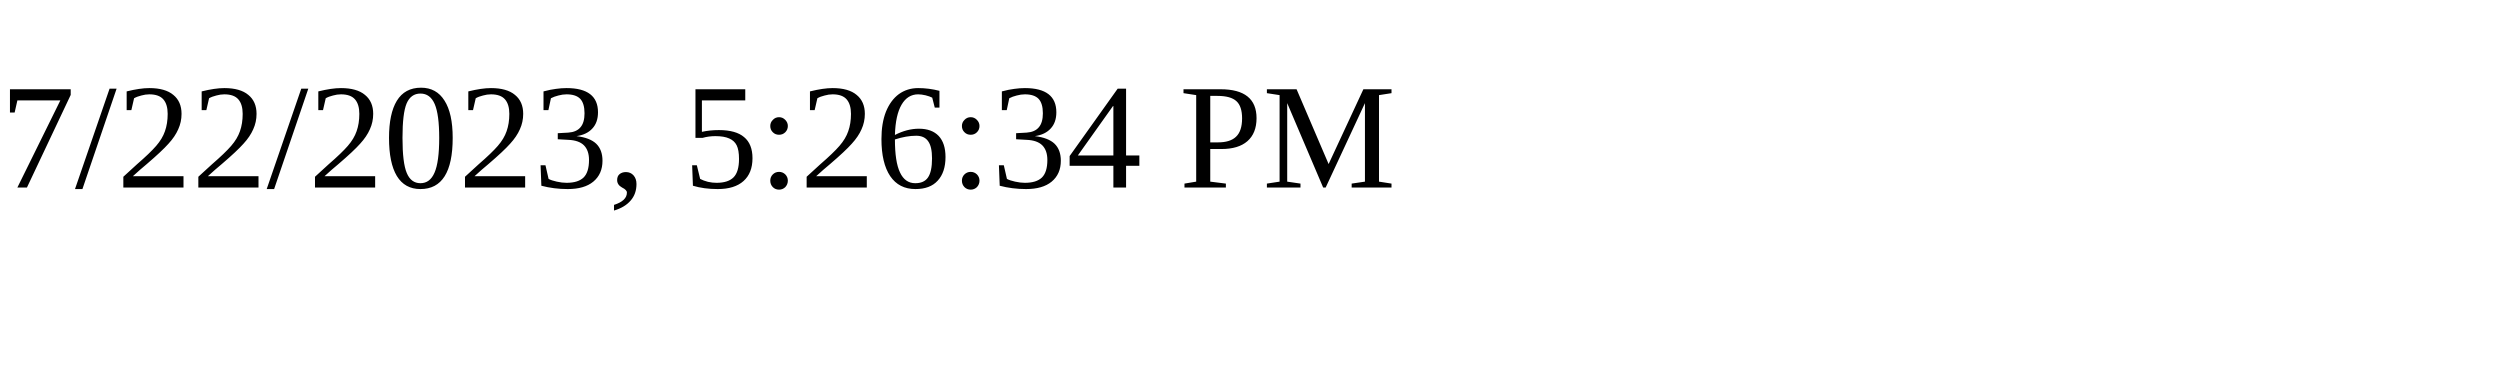
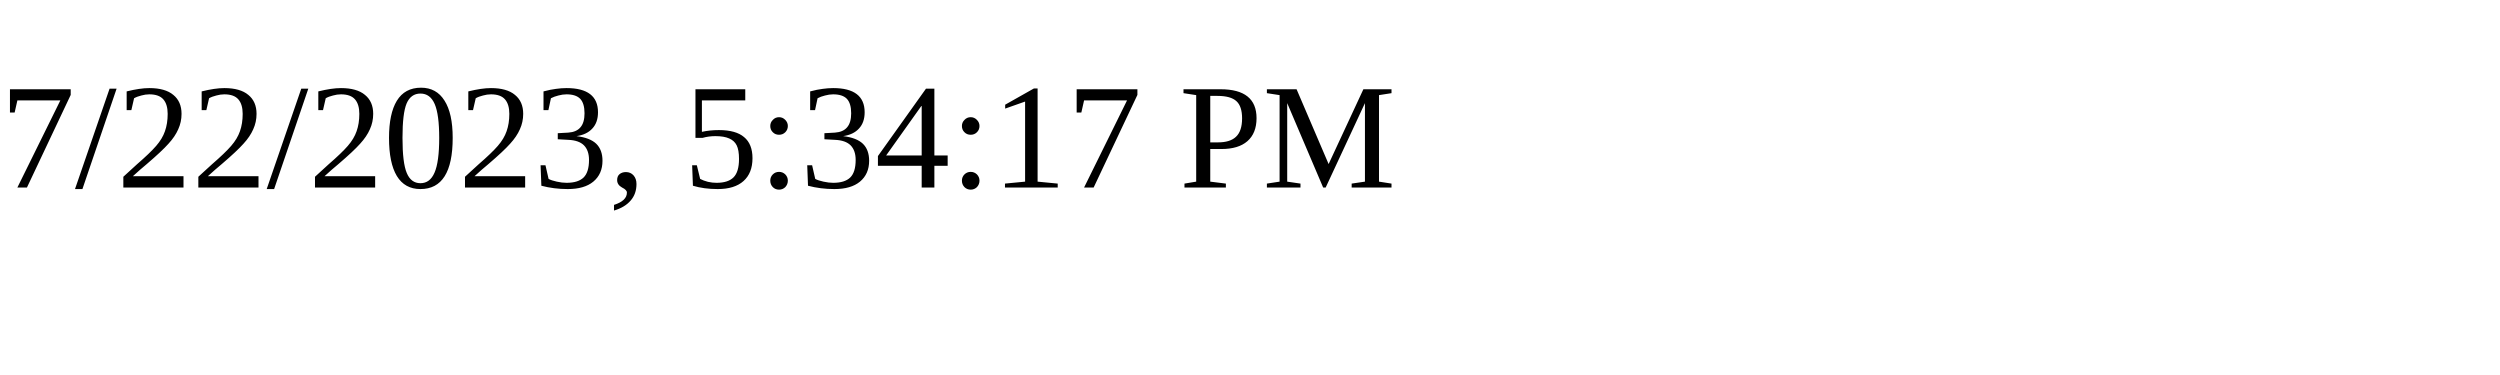
<svg xmlns="http://www.w3.org/2000/svg" height="30" width="200">
-   <text x="0" y="15">7/22/2023, 5:26:34 PM</text>
+   <text x="0" y="15">7/22/2023, 5:34:17 PM</text>
</svg>
